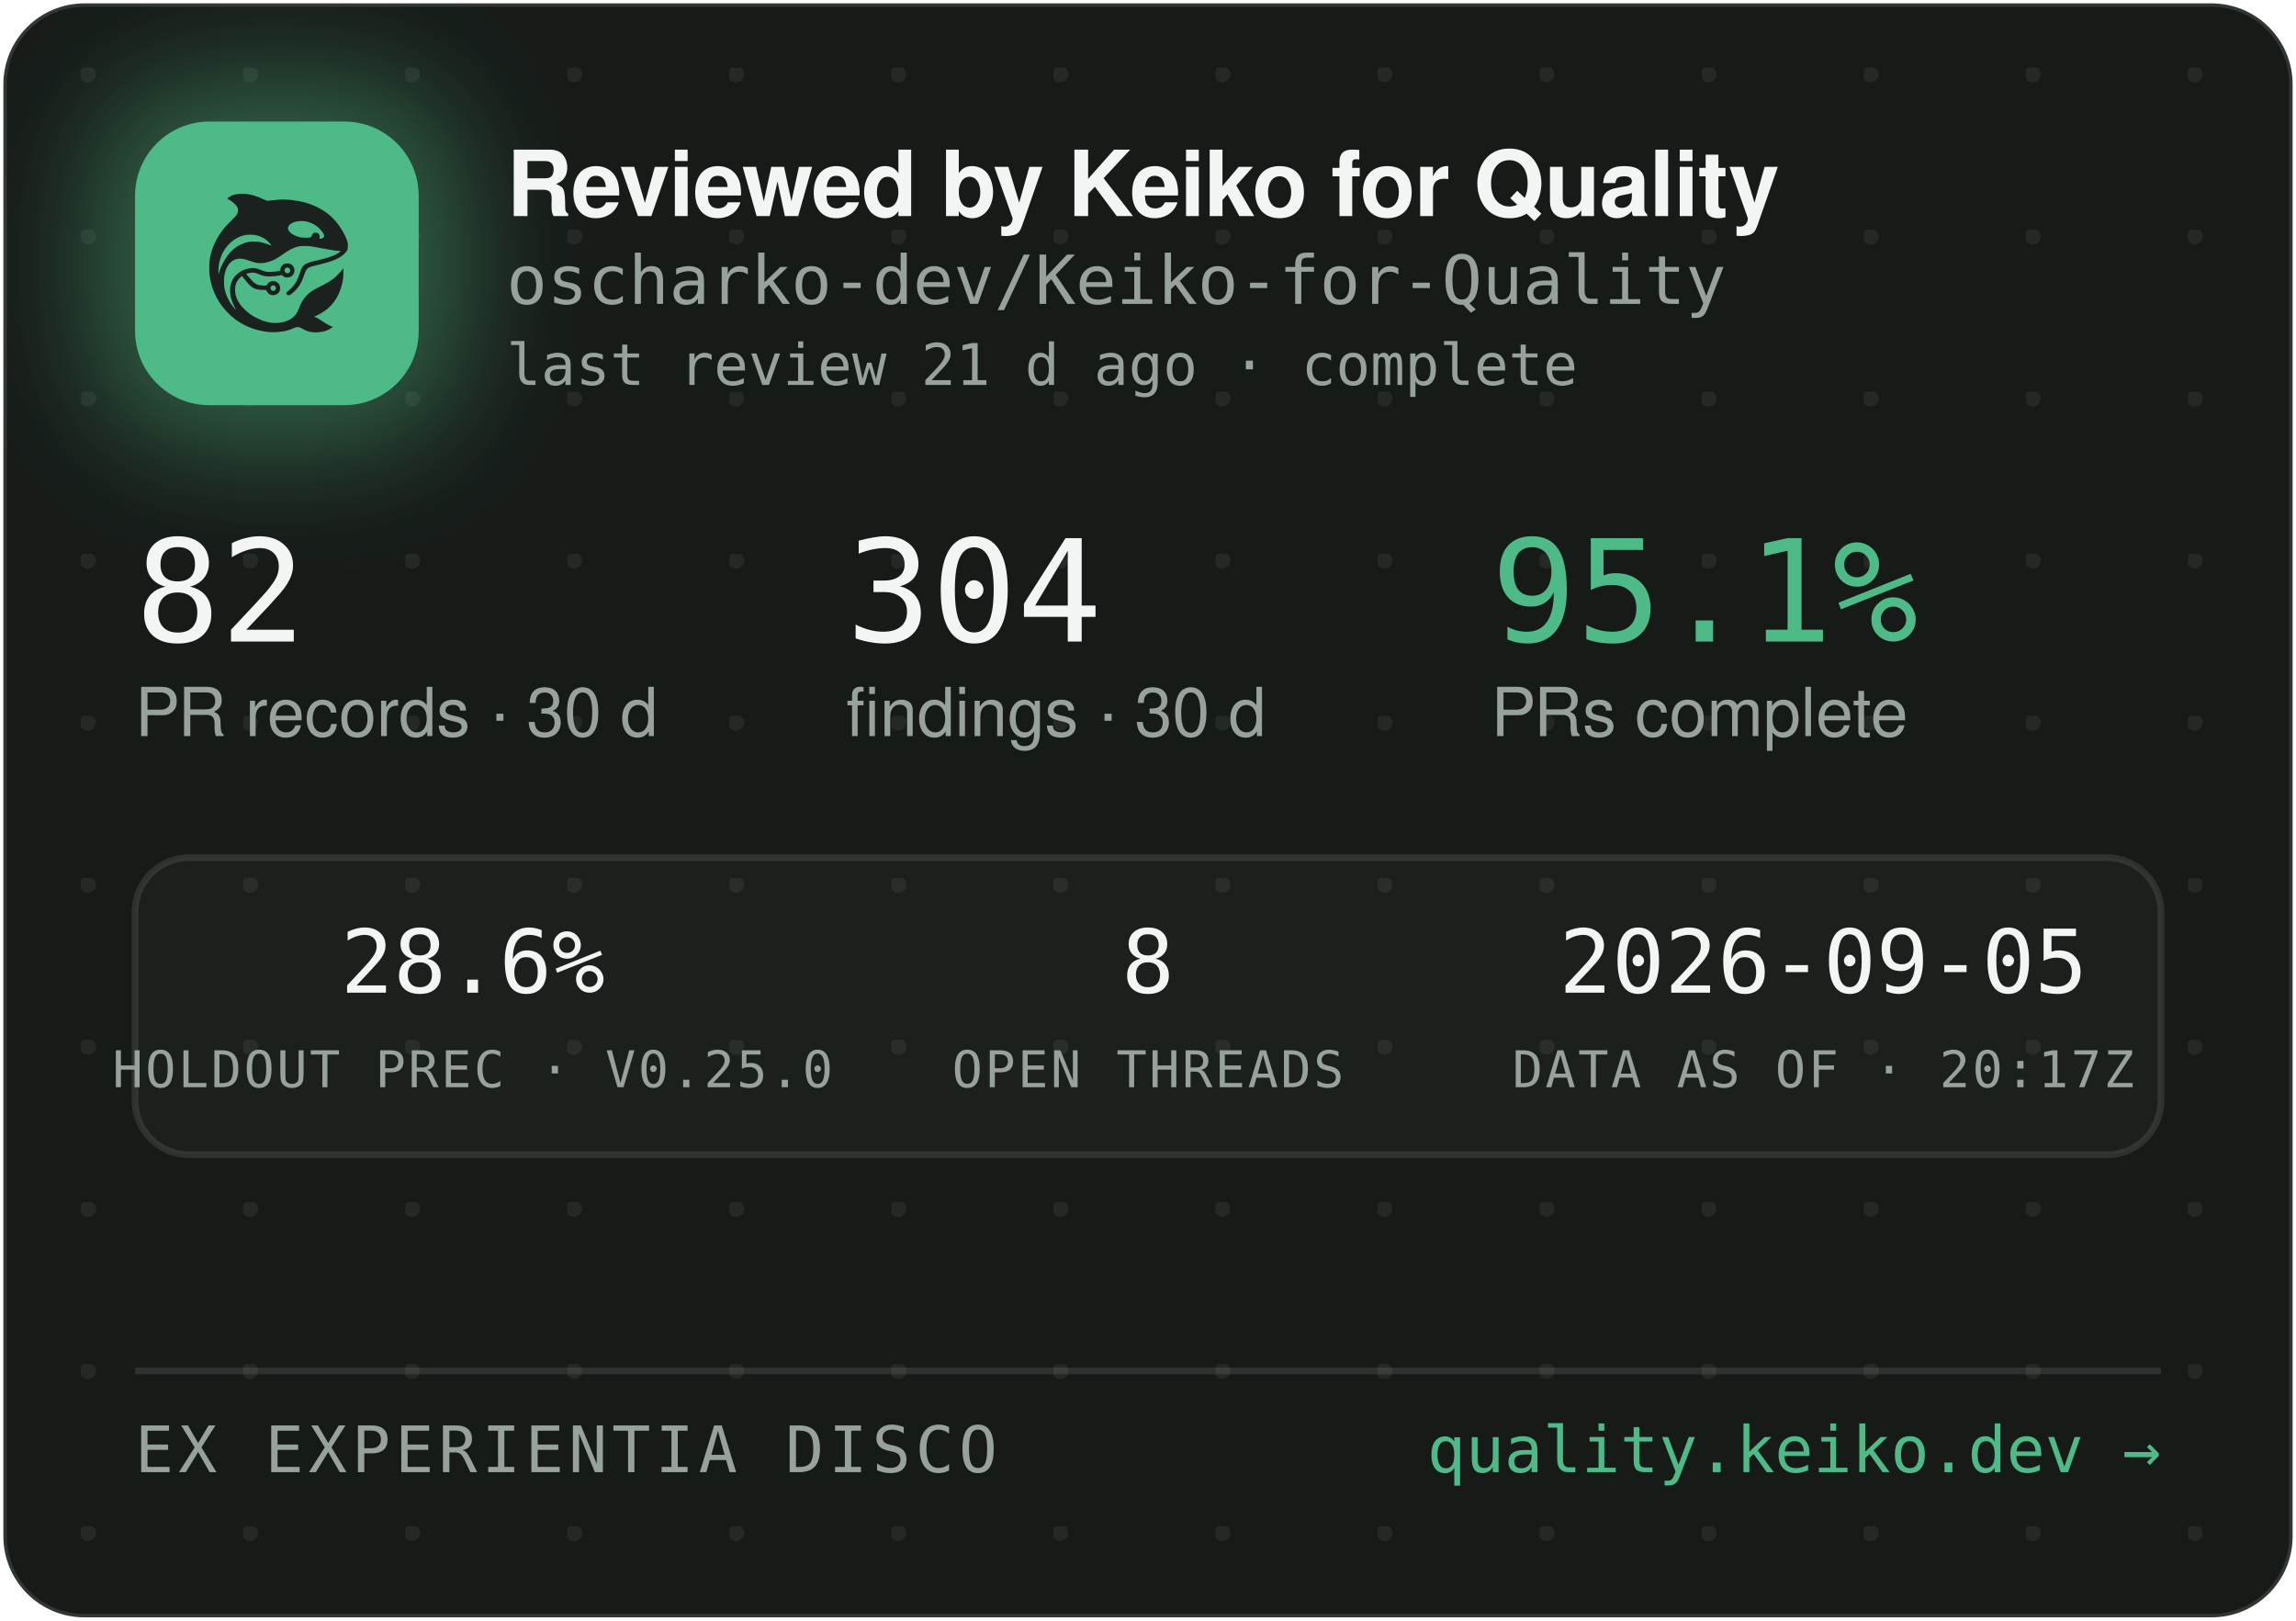
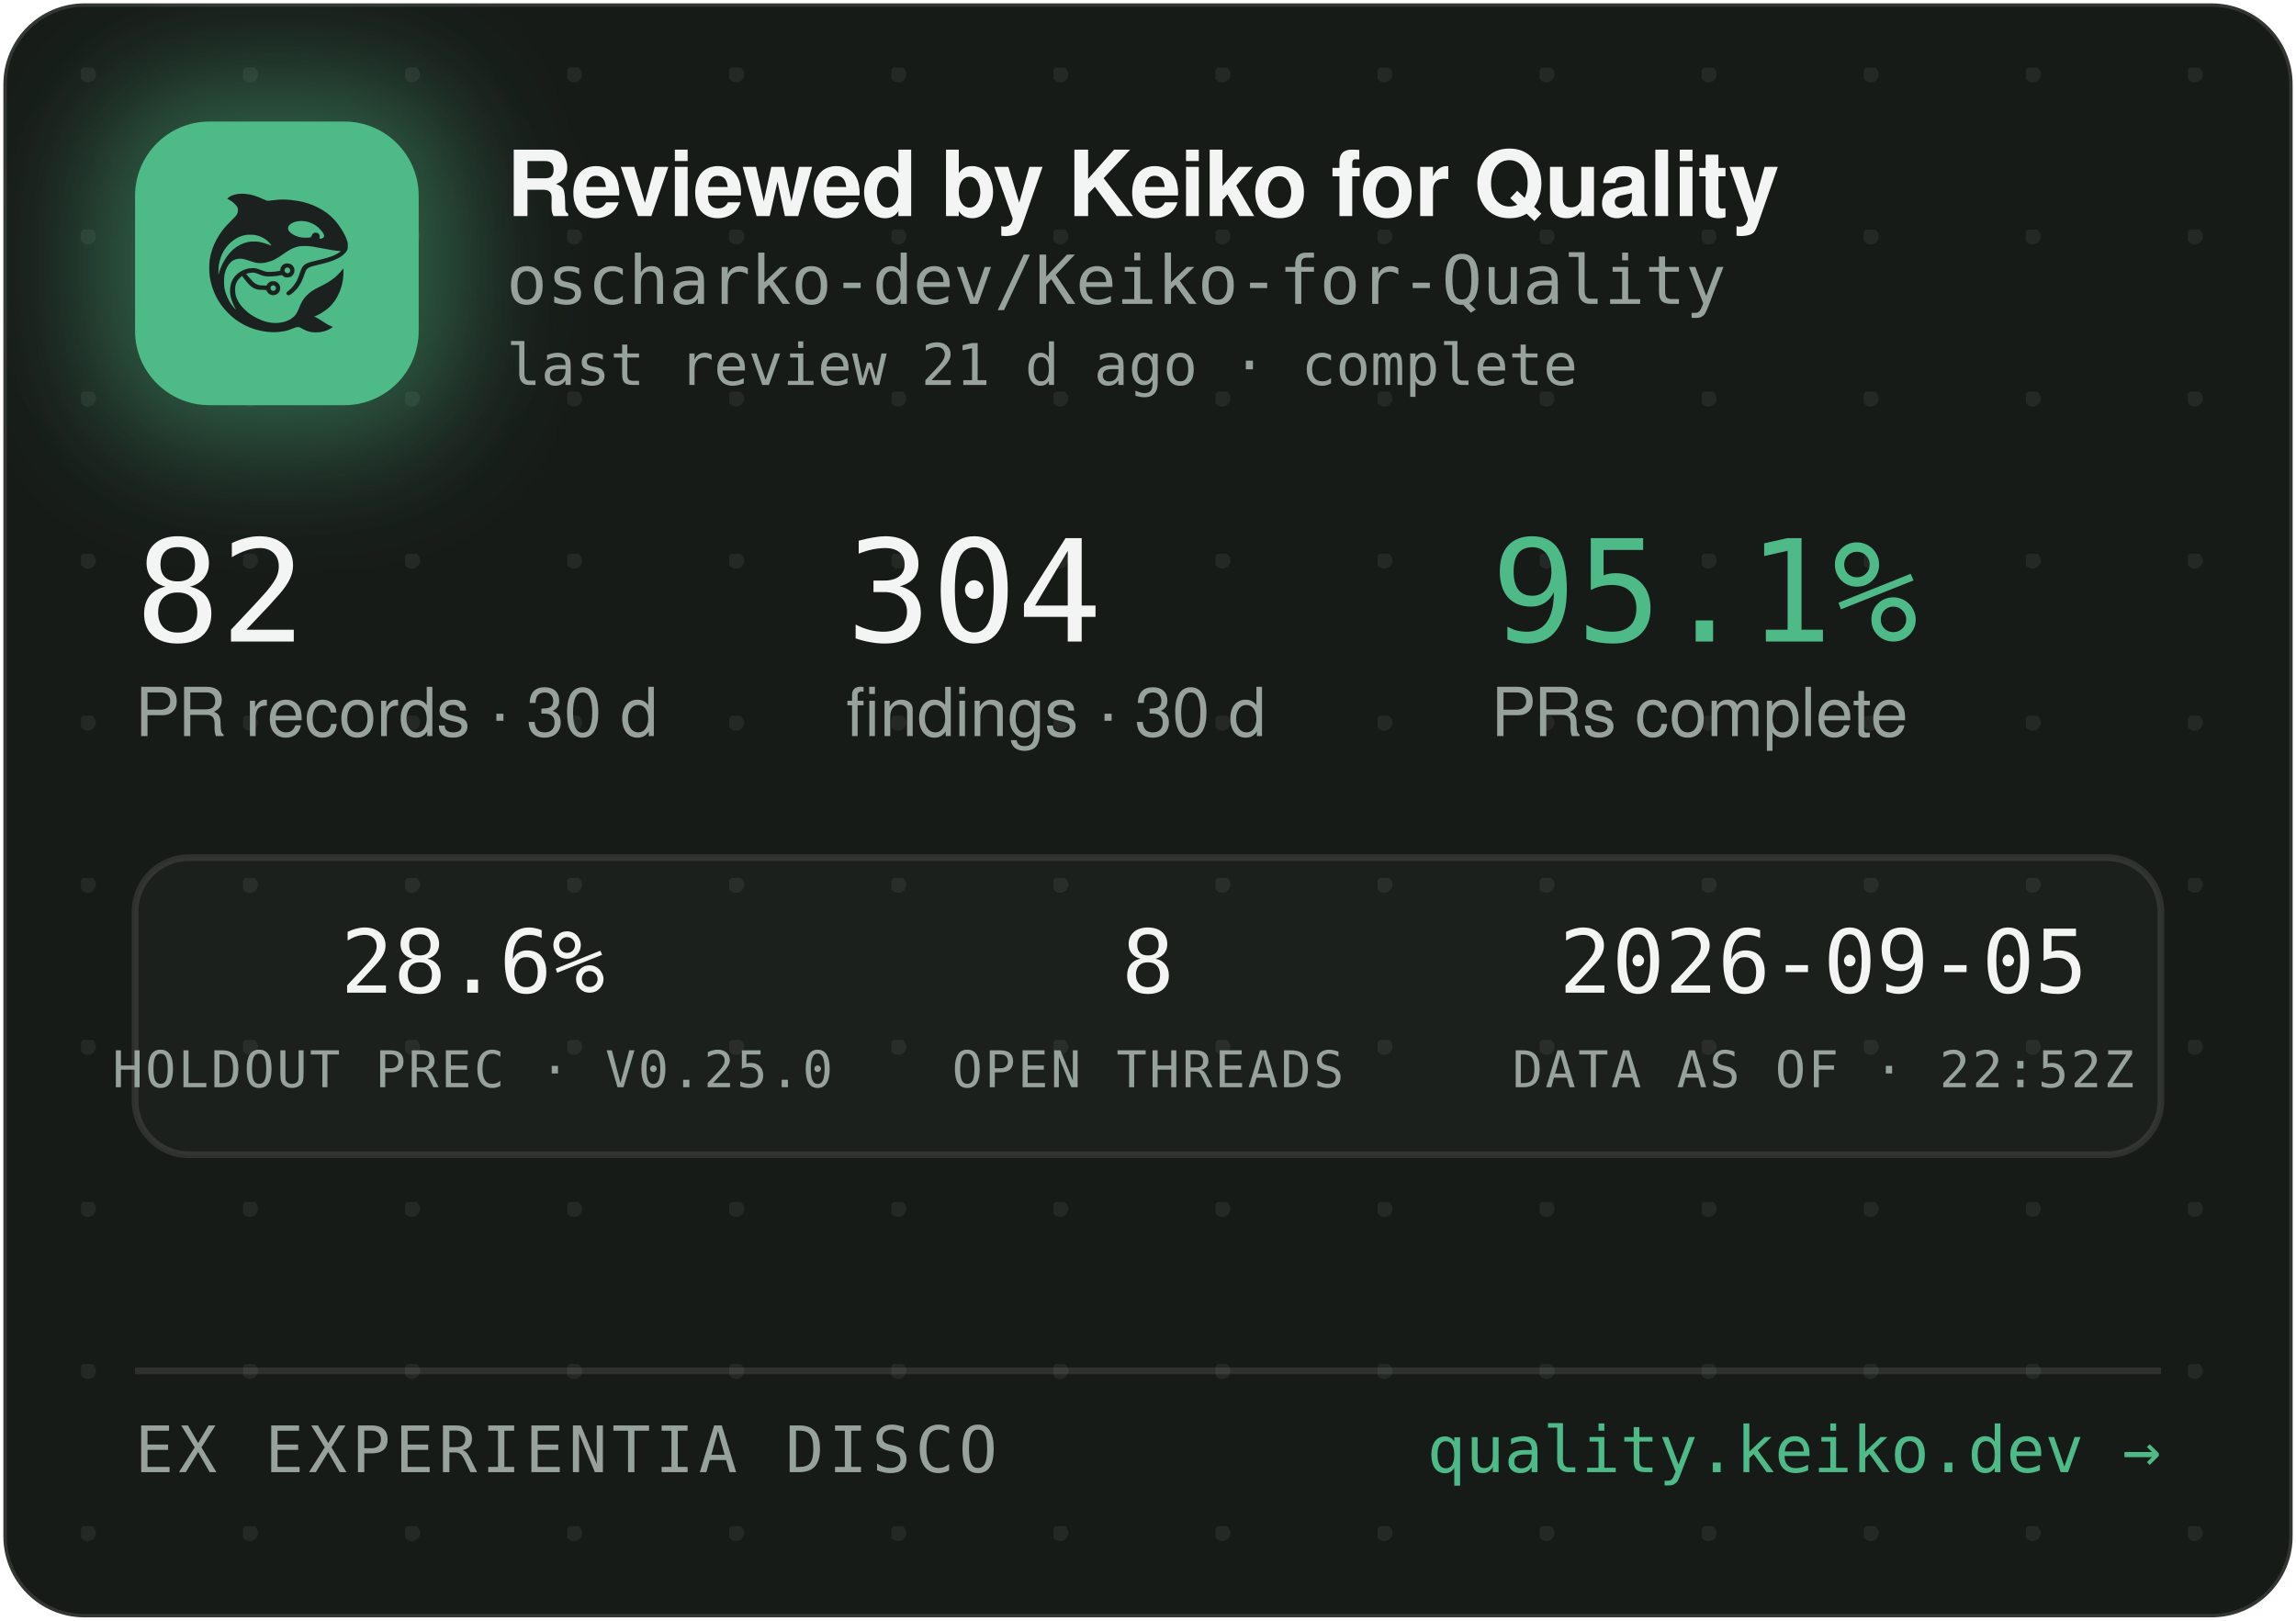
<svg xmlns="http://www.w3.org/2000/svg" width="340" height="240" viewBox="0 0 340 240" role="img" aria-label="Reviewed by Keiko for Quality — oscharko-dev/Keiko-for-Quality">
  <defs>
    <pattern id="dots" width="24" height="24" patternUnits="userSpaceOnUse" x="12" y="10">
      <circle cx="1" cy="1" r="1.2" fill="rgba(233,237,235,0.07)" />
    </pattern>
    <filter id="glow" x="-60%" y="-60%" width="220%" height="220%">
      <feGaussianBlur stdDeviation="9" />
    </filter>
    <clipPath id="card">
      <rect x="0.5" y="0.5" width="339" height="239" rx="12" />
    </clipPath>
  </defs>
  <rect x="0.5" y="0.5" width="339" height="239" rx="12" fill="#171B18" stroke="rgba(255,255,255,0.12)" />
  <rect x="0.5" y="0.5" width="339" height="239" rx="12" fill="url(#dots)" />
  <g clip-path="url(#card)">
    <rect x="14" y="12" width="54" height="54" rx="16" fill="rgba(78,186,135,0.45)" filter="url(#glow)" />
    <rect x="20" y="18" width="42" height="42" rx="11" fill="#4EBA87" />
    <g transform="translate(24,22) scale(0.03320312)">
      <g transform="translate(1024 0) scale(-1 1)">
        <g transform="translate(1024, 1024) scale(-0.1, -0.1)" fill="#1B211E" stroke="none">
          <path d="M3465 8223 c-144 -8 -314 -52 -408 -105 -69 -39 -146 -99 -146 -113 0 -5 30 -24 68 -42 146 -70 323 -229 377 -340 25 -49 29 -70 29 -138 -1 -72 -5 -88 -39 -160 -36 -75 -54 -95 -265 -305 -134 -132 -270 -279 -331 -355 -339 -425 -552 -896 -626 -1390 -25 -165 -25 -549 0 -720 92 -645 368 -1196 826 -1655 322 -324 710 -562 1145 -704 389 -126 793 -172 1155 -130 235 27 377 63 579 149 205 87 268 86 423 -7 102 -62 231 -115 335 -138 247 -56 562 -26 794 74 92 40 244 136 232 146 -4 3 -26 12 -48 19 -86 28 -246 116 -385 211 -162 112 -284 182 -357 207 l-48 17 40 15 c185 70 436 223 595 363 438 386 695 1014 678 1663 l-3 120 -50 -70 c-64 -90 -248 -280 -350 -362 -171 -136 -366 -255 -645 -391 -288 -140 -442 -243 -590 -391 -136 -137 -247 -316 -325 -526 -47 -127 -114 -262 -160 -326 -79 -107 -237 -224 -384 -283 -136 -55 -355 -96 -514 -96 -274 0 -548 71 -832 215 -242 123 -375 216 -553 389 -175 171 -287 332 -361 517 -44 114 -63 216 -63 359 0 152 17 233 74 350 35 70 59 102 136 179 l95 94 21 -29 c55 -75 219 -277 277 -338 171 -183 337 -256 582 -256 56 0 126 -3 155 -7 53 -6 54 -7 76 -57 30 -66 97 -128 172 -156 151 -57 318 11 395 160 33 62 34 193 3 261 -30 64 -88 125 -148 157 -44 23 -63 27 -141 27 -78 0 -97 -4 -140 -27 -58 -30 -131 -105 -141 -142 -6 -25 -8 -26 -93 -26 -47 0 -131 5 -186 10 -87 8 -111 15 -182 51 -45 22 -109 66 -143 96 -59 53 -326 361 -319 367 14 11 179 47 241 52 102 9 177 -7 318 -66 158 -66 243 -89 357 -99 157 -12 413 5 582 40 l93 19 44 -39 c59 -52 135 -75 228 -69 117 8 212 72 262 176 23 47 28 71 28 138 0 70 -4 89 -29 138 -55 110 -145 167 -270 174 -65 3 -91 0 -137 -18 -107 -40 -183 -140 -195 -257 l-6 -52 -51 -11 c-104 -23 -285 -41 -411 -42 -149 -1 -211 12 -402 88 -186 74 -256 88 -403 81 -193 -8 -377 -70 -546 -182 -342 -228 -485 -611 -399 -1064 30 -157 119 -388 209 -541 20 -35 35 -64 33 -66 -8 -8 -111 108 -190 214 -154 206 -278 489 -324 737 -28 154 -25 492 6 635 46 216 133 391 256 514 82 82 161 128 271 156 152 39 300 23 529 -57 217 -76 308 -101 410 -114 137 -17 284 -7 426 30 272 70 414 145 809 425 217 153 399 238 610 283 64 14 129 18 265 18 197 0 269 -9 615 -76 461 -89 843 -149 952 -149 41 0 41 0 23 -20 -28 -31 -169 -119 -254 -158 -167 -77 -388 -145 -716 -222 -399 -93 -508 -128 -608 -194 -102 -68 -160 -160 -217 -346 -35 -115 -102 -286 -149 -378 -85 -168 -227 -341 -377 -458 -105 -82 -115 -107 -69 -162 29 -34 65 -44 109 -29 86 29 261 181 371 322 126 162 201 309 295 581 61 176 90 232 145 283 62 57 163 93 470 165 439 104 640 169 863 278 206 100 368 240 434 375 32 67 33 71 33 198 -1 120 -3 138 -34 229 -98 294 -319 655 -573 936 -381 421 -968 723 -1618 834 -448 76 -767 83 -1169 25 -80 -12 -165 -19 -190 -17 -26 3 -90 26 -146 53 -343 162 -576 233 -842 255 -114 9 -141 10 -248 3z m2926 -1227 c164 -27 346 -102 485 -202 181 -129 354 -348 354 -448 0 -64 -75 -126 -154 -126 -60 0 -63 4 -52 70 8 50 7 65 -9 100 -29 64 -74 93 -151 98 -54 4 -70 1 -107 -21 -42 -25 -61 -52 -91 -129 -25 -64 -55 -73 -246 -73 -121 0 -187 5 -248 18 -318 70 -556 242 -556 402 0 218 388 374 775 311z m-2249 -611 c119 -21 208 -50 321 -106 114 -56 177 -100 266 -184 67 -63 157 -173 148 -181 -2 -3 -61 18 -130 45 -131 52 -298 100 -427 122 -113 20 -367 17 -470 -4 -502 -106 -885 -433 -1160 -992 -70 -142 -160 -379 -160 -424 0 -9 -5 -23 -11 -31 -13 -19 -5 316 10 410 80 482 295 846 661 1117 145 107 350 197 522 228 100 18 326 18 430 0z m1485 -1456 c95 -36 119 -159 42 -223 -78 -66 -209 -1 -209 104 0 60 33 100 99 121 36 10 36 10 68 -2z m-591 -822 c29 -26 37 -42 40 -77 6 -54 -9 -86 -55 -117 -41 -28 -70 -29 -119 -4 -44 22 -62 55 -62 112 0 51 13 75 53 99 50 31 101 26 143 -13z" />
        </g>
      </g>
    </g>
    <text x="75" y="32" font-family="-apple-system,'Segoe UI',Helvetica,Arial,sans-serif" font-size="13.5" font-weight="650" letter-spacing="-0.14" fill="#F2F5F3">Reviewed by Keiko for Quality</text>
    <text x="75" y="45" font-family="'JetBrains Mono',SFMono-Regular,Consolas,Menlo,monospace" font-size="10" fill="#98A29C">oscharko-dev/Keiko-for-Quality</text>
    <text x="75" y="57" font-family="'JetBrains Mono',SFMono-Regular,Consolas,Menlo,monospace" font-size="8.5" fill="#98A29C">last review 21 d ago · complete</text>
    <text x="20" y="95" font-family="'JetBrains Mono',SFMono-Regular,Consolas,Menlo,monospace" font-size="21" fill="#F2F5F3">82</text>
    <text x="20" y="109" font-family="-apple-system,'Segoe UI',Helvetica,Arial,sans-serif" font-size="10" fill="#98A29C">PR records · 30 d</text>
    <text x="125.3" y="95" font-family="'JetBrains Mono',SFMono-Regular,Consolas,Menlo,monospace" font-size="21" fill="#F2F5F3">304</text>
    <text x="125.3" y="109" font-family="-apple-system,'Segoe UI',Helvetica,Arial,sans-serif" font-size="10" fill="#98A29C">findings · 30 d</text>
    <text x="220.8" y="95" font-family="'JetBrains Mono',SFMono-Regular,Consolas,Menlo,monospace" font-size="21" fill="#4EBA87">95.1%</text>
    <text x="220.8" y="109" font-family="-apple-system,'Segoe UI',Helvetica,Arial,sans-serif" font-size="10" fill="#98A29C">PRs complete</text>
    <rect x="20" y="127" width="300" height="44" rx="8" fill="rgba(255,255,255,0.025)" stroke="rgba(255,255,255,0.1)" />
    <text x="70" y="147" text-anchor="middle" font-family="'JetBrains Mono',SFMono-Regular,Consolas,Menlo,monospace" font-size="13" fill="#F2F5F3">28.6%</text>
    <text x="70" y="161" text-anchor="middle" font-family="'JetBrains Mono',SFMono-Regular,Consolas,Menlo,monospace" font-size="7.5" letter-spacing="0.35" fill="#98A29C">HOLDOUT PREC · V0.25.0</text>
    <text x="170" y="147" text-anchor="middle" font-family="'JetBrains Mono',SFMono-Regular,Consolas,Menlo,monospace" font-size="13" fill="#F2F5F3">8</text>
    <text x="170" y="161" text-anchor="middle" font-family="'JetBrains Mono',SFMono-Regular,Consolas,Menlo,monospace" font-size="7.5" letter-spacing="0.35" fill="#98A29C">OPEN THREADS</text>
    <text x="270" y="147" text-anchor="middle" font-family="'JetBrains Mono',SFMono-Regular,Consolas,Menlo,monospace" font-size="13" fill="#F2F5F3">2026-09-05</text>
-     <text x="270" y="161" text-anchor="middle" font-family="'JetBrains Mono',SFMono-Regular,Consolas,Menlo,monospace" font-size="7.5" letter-spacing="0.35" fill="#98A29C">DATA AS OF · 20:17Z</text>
+     <text x="270" y="161" text-anchor="middle" font-family="'JetBrains Mono',SFMono-Regular,Consolas,Menlo,monospace" font-size="7.5" letter-spacing="0.35" fill="#98A29C">DATA AS OF · 22:52Z</text>
    <line x1="20" y1="203" x2="320" y2="203" stroke="rgba(255,255,255,0.1)" />
    <text x="20" y="218" font-family="'JetBrains Mono',SFMono-Regular,Consolas,Menlo,monospace" font-size="9.5" letter-spacing="0.7" fill="#98A29C">EX EXPERIENTIA DISCO</text>
    <text x="320" y="218" text-anchor="end" font-family="'JetBrains Mono',SFMono-Regular,Consolas,Menlo,monospace" font-size="9.5" fill="#4EBA87">quality.keiko.dev →</text>
  </g>
</svg>
